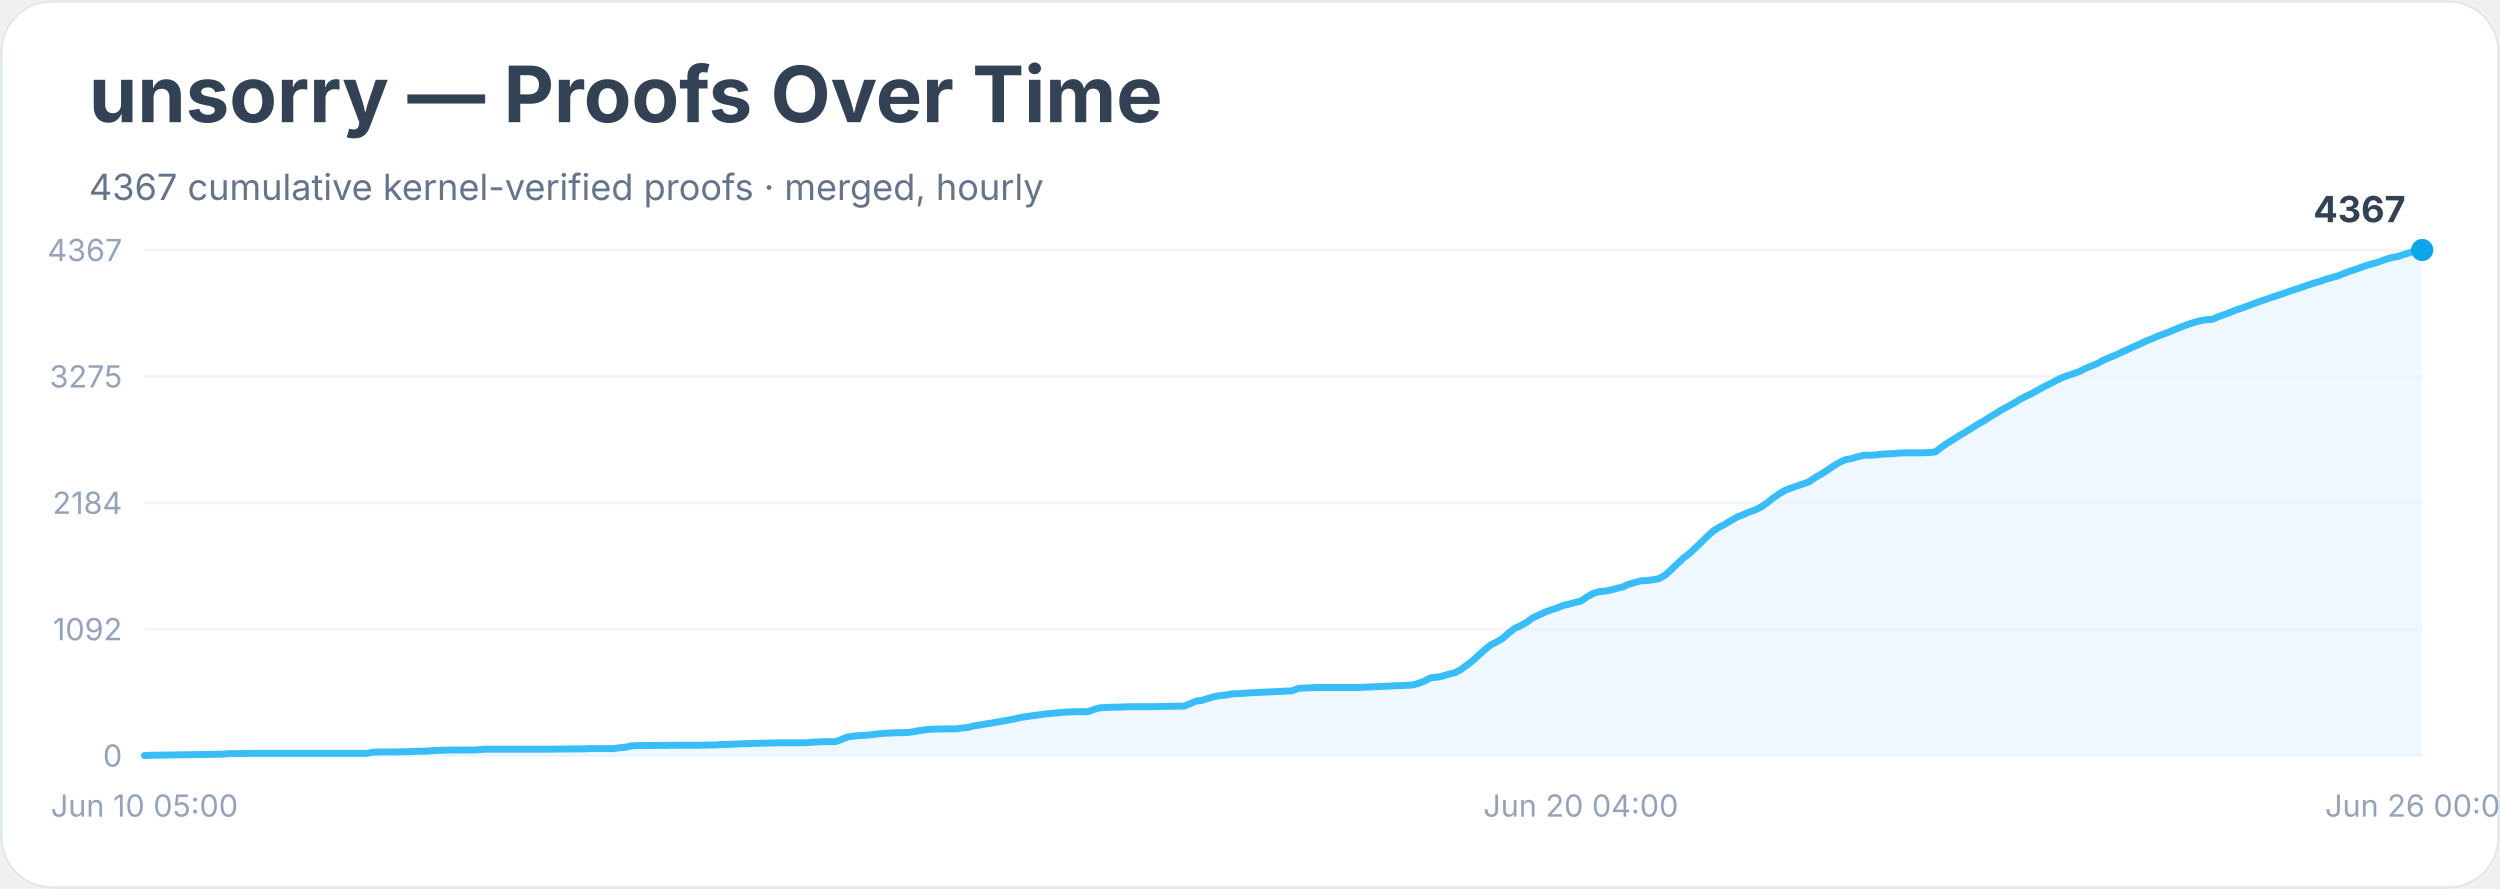
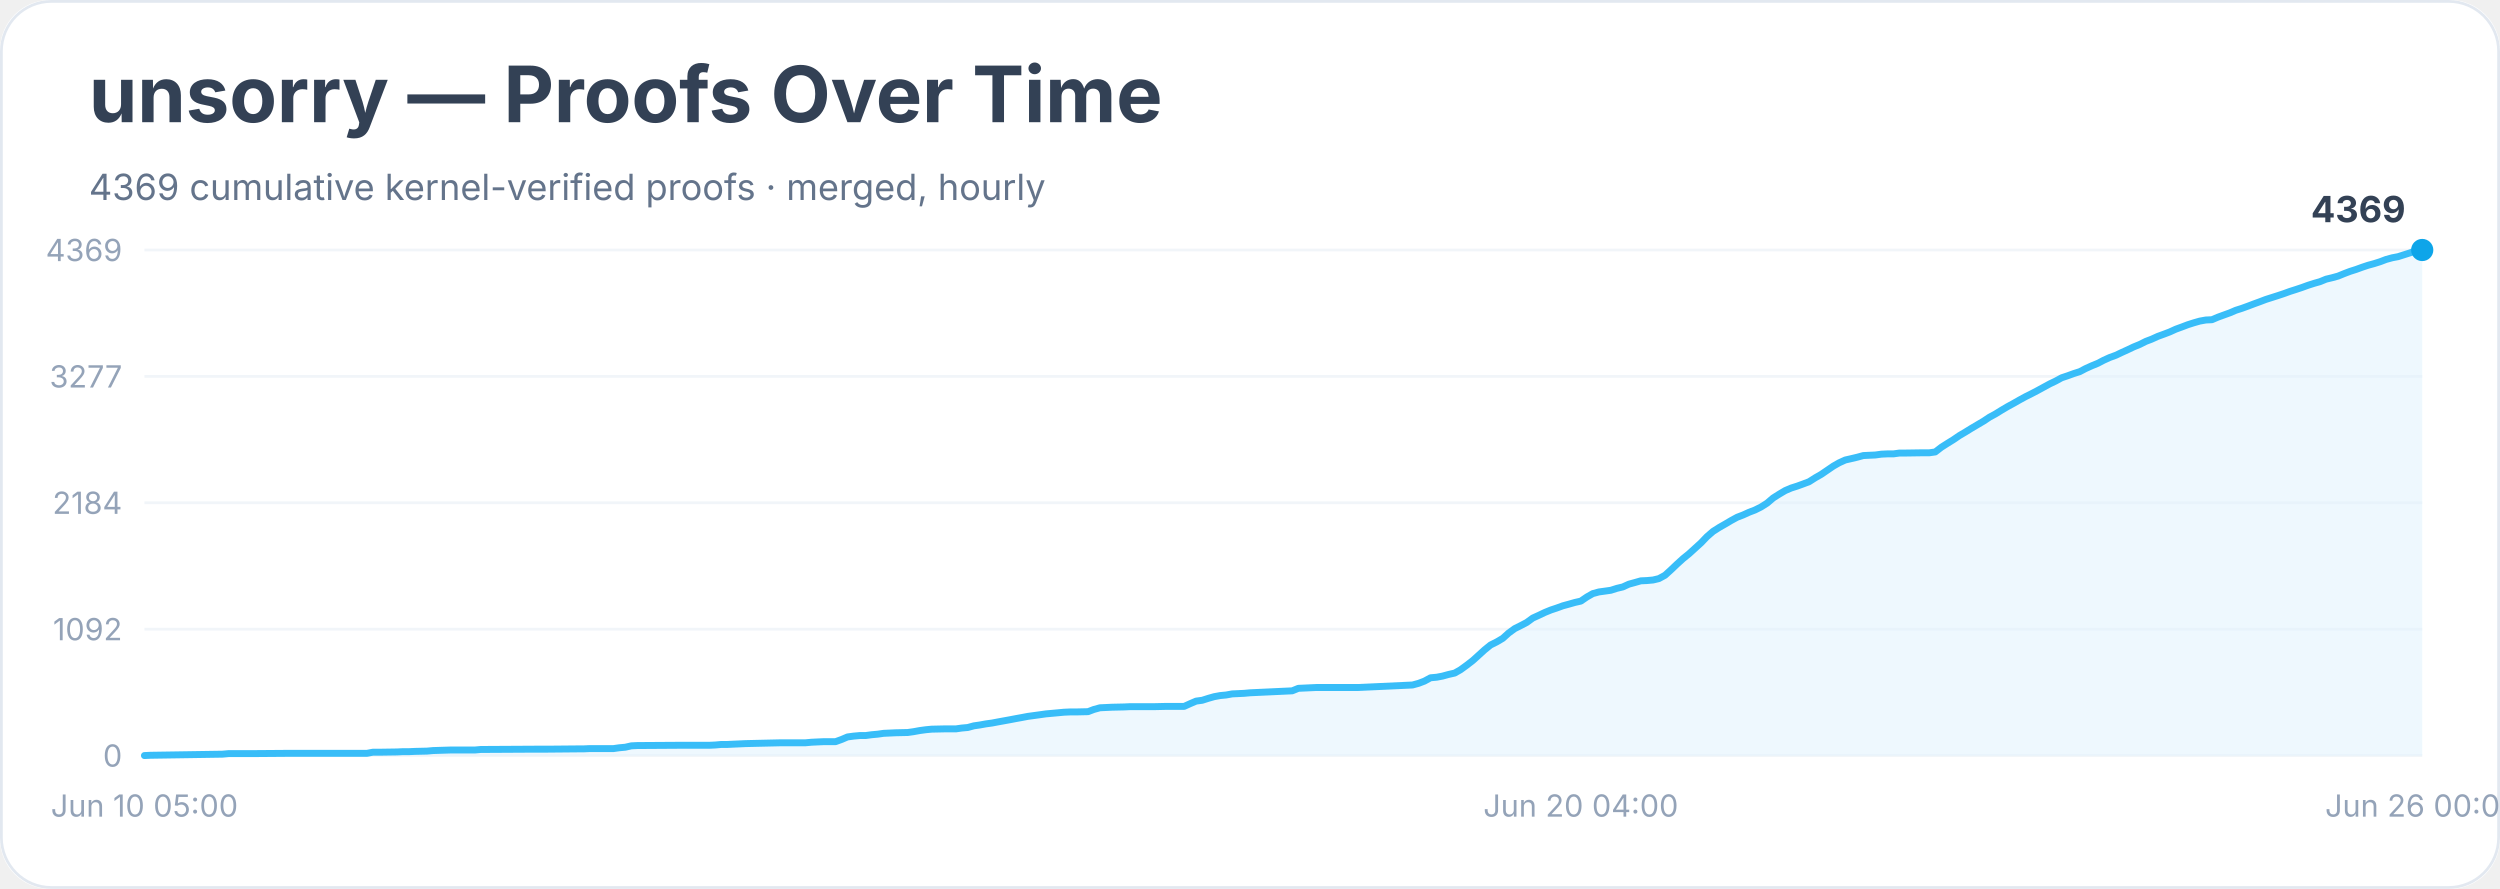
<svg xmlns="http://www.w3.org/2000/svg" width="900" height="320" viewBox="0 0 900 320" role="img" aria-labelledby="title desc">
  <rect width="900" height="100%" rx="18" fill="#ffffff" />
  <rect x="0.5" y="0.5" width="899" height="319" rx="18" fill="none" stroke="#e2e8f0" />
  <text x="32" y="44" font-family="Inter, system-ui, sans-serif" font-size="28" font-weight="700" fill="#334155">unsorry — Proofs Over Time</text>
-   <text x="32" y="72" font-family="Inter, system-ui, sans-serif" font-size="13" fill="#64748b">4367 cumulative kernel-verified proofs · merged, hourly</text>
+   <text x="32" y="72" font-family="Inter, system-ui, sans-serif" font-size="13" fill="#64748b">4369 cumulative kernel-verified proofs · merged, hourly</text>
  <line x1="52" y1="272.0" x2="872" y2="272.0" stroke="#f1f5f9" />
  <text x="44" y="276.0" text-anchor="end" font-family="Inter, system-ui, sans-serif" font-size="11" fill="#94a3b8">0</text>
  <line x1="52" y1="226.5" x2="872" y2="226.5" stroke="#f1f5f9" />
  <text x="44" y="230.5" text-anchor="end" font-family="Inter, system-ui, sans-serif" font-size="11" fill="#94a3b8">1092</text>
  <line x1="52" y1="181.0" x2="872" y2="181.0" stroke="#f1f5f9" />
  <text x="44" y="185.0" text-anchor="end" font-family="Inter, system-ui, sans-serif" font-size="11" fill="#94a3b8">2184</text>
  <line x1="52" y1="135.5" x2="872" y2="135.5" stroke="#f1f5f9" />
-   <text x="44" y="139.5" text-anchor="end" font-family="Inter, system-ui, sans-serif" font-size="11" fill="#94a3b8">3275</text>
+   <text x="44" y="139.5" text-anchor="end" font-family="Inter, system-ui, sans-serif" font-size="11" fill="#94a3b8">3277</text>
  <line x1="52" y1="90.0" x2="872" y2="90.0" stroke="#f1f5f9" />
-   <text x="44" y="94.0" text-anchor="end" font-family="Inter, system-ui, sans-serif" font-size="11" fill="#94a3b8">4367</text>
-   <polygon points="52.0,272.0 52.0,272.0 54.2,271.9 80.1,271.5 82.3,271.3 84.5,271.3 90.9,271.2 103.9,271.2 132.1,271.2 134.2,270.8 136.4,270.7 142.9,270.7 145.0,270.6 147.2,270.6 149.4,270.5 153.7,270.4 155.9,270.2 162.3,270.0 171.0,270.0 173.2,269.8 175.3,269.7 192.6,269.7 197.0,269.7 207.8,269.6 209.9,269.6 212.1,269.5 220.8,269.5 222.9,269.2 225.1,269.0 227.3,268.5 229.4,268.4 244.6,268.3 251.1,268.3 255.4,268.2 257.5,268.2 259.7,268.0 261.9,268.0 264.0,267.9 266.2,267.8 268.4,267.7 277.0,267.5 281.3,267.4 290.0,267.4 292.2,267.2 294.3,267.1 296.5,267.0 300.8,267.0 303.0,266.2 305.1,265.3 307.3,265.0 309.5,264.8 311.6,264.7 313.8,264.5 316.0,264.2 318.1,264.0 320.3,263.9 322.4,263.8 326.8,263.7 328.9,263.4 331.1,263.0 333.3,262.7 335.4,262.5 339.8,262.4 344.1,262.4 346.2,262.1 348.4,261.9 350.6,261.3 352.7,261.0 354.9,260.6 357.1,260.3 359.2,259.9 361.4,259.5 363.6,259.1 365.7,258.7 367.9,258.2 370.0,257.9 372.2,257.6 374.4,257.3 376.5,257.0 378.7,256.8 380.9,256.6 383.0,256.4 385.2,256.3 387.4,256.2 391.7,256.2 393.8,255.4 396.0,254.8 398.2,254.7 400.3,254.6 404.7,254.5 406.8,254.4 415.5,254.4 419.8,254.3 426.3,254.2 428.5,253.3 430.6,252.4 432.8,252.1 435.0,251.4 437.1,250.8 439.3,250.4 441.4,250.2 443.6,249.8 445.8,249.7 447.9,249.6 450.1,249.4 452.3,249.3 465.2,248.7 467.4,247.8 469.6,247.7 471.7,247.6 473.9,247.5 489.0,247.5 508.5,246.6 510.7,246.0 512.8,245.2 515.0,244.0 517.2,243.8 519.3,243.4 521.5,242.7 523.7,242.2 525.8,241.1 528.0,239.5 530.2,237.8 532.3,235.9 534.5,233.9 536.6,232.2 538.8,231.1 541.0,229.8 543.1,227.9 545.3,226.2 547.5,225.2 549.6,224.0 551.8,222.4 554.0,221.4 556.1,220.4 558.3,219.6 560.4,218.9 562.6,218.0 564.8,217.5 566.9,216.9 569.1,216.4 571.3,214.9 573.4,213.7 575.6,213.0 577.8,212.8 579.9,212.4 582.1,211.8 584.2,211.3 586.4,210.3 588.6,209.7 590.7,209.1 592.9,209.0 595.1,208.7 597.2,208.3 599.4,207.1 601.6,205.1 603.7,203.1 605.9,201.0 608.0,199.4 610.2,197.4 612.4,195.3 614.5,193.2 616.7,191.2 618.9,189.8 621.0,188.7 623.2,187.4 625.4,186.1 627.5,185.3 629.7,184.3 631.8,183.6 634.0,182.5 636.2,181.0 638.3,179.3 640.5,177.8 642.7,176.5 644.8,175.7 647.0,174.9 649.2,174.2 651.3,173.4 653.5,171.9 655.6,170.7 657.8,169.3 660.0,167.8 662.1,166.5 664.3,165.5 666.5,165.1 668.6,164.5 670.8,163.9 672.9,163.9 675.1,163.8 677.3,163.5 679.4,163.4 681.6,163.3 683.8,163.1 685.9,163.0 692.4,163.0 694.6,162.9 696.7,162.7 698.9,161.0 701.1,159.5 703.2,158.2 705.4,156.8 707.6,155.5 709.7,154.2 711.9,152.8 714.1,151.6 716.2,150.2 718.4,148.9 720.5,147.6 722.7,146.4 724.9,145.2 727.0,143.9 729.2,142.7 731.4,141.7 733.5,140.5 735.7,139.3 737.9,138.2 740.0,137.1 742.2,136.0 744.3,135.2 746.5,134.5 748.7,133.7 750.8,132.6 753.0,131.7 755.2,130.8 757.3,129.6 759.5,128.7 761.7,127.8 763.8,126.8 766.0,125.8 768.1,124.8 770.3,123.9 772.5,122.8 774.6,122.0 776.8,121.0 779.0,120.2 781.1,119.4 783.3,118.5 785.5,117.6 787.6,116.8 789.8,116.1 791.9,115.5 794.1,115.1 796.3,115.0 798.4,114.1 800.6,113.3 802.8,112.5 804.9,111.6 807.1,110.9 809.3,110.1 811.4,109.3 813.6,108.5 815.7,107.8 817.9,107.0 820.1,106.3 822.2,105.6 824.4,104.8 826.6,104.1 828.7,103.4 830.9,102.6 833.1,101.9 835.2,101.3 837.4,100.5 839.5,99.9 841.7,99.3 843.9,98.4 846.0,97.6 848.2,96.9 850.4,96.1 852.5,95.4 854.7,94.8 856.9,94.1 859.0,93.3 861.2,92.7 863.3,92.3 865.5,91.6 867.7,90.9 869.8,90.2 872.0,90.0 872.0,272.0" fill="#e0f2fe" opacity="0.55" />
-   <polyline points="52.0,272.0 54.2,271.9 80.1,271.5 82.3,271.3 84.5,271.3 90.9,271.2 103.9,271.2 132.1,271.2 134.2,270.8 136.4,270.7 142.9,270.7 145.0,270.6 147.2,270.6 149.4,270.5 153.7,270.4 155.9,270.2 162.3,270.0 171.0,270.0 173.2,269.8 175.3,269.7 192.6,269.7 197.0,269.7 207.8,269.6 209.9,269.6 212.1,269.5 220.8,269.5 222.9,269.2 225.1,269.0 227.3,268.5 229.4,268.4 244.6,268.3 251.1,268.3 255.4,268.2 257.5,268.2 259.7,268.0 261.9,268.0 264.0,267.9 266.2,267.8 268.4,267.7 277.0,267.5 281.3,267.4 290.0,267.4 292.2,267.2 294.3,267.1 296.5,267.0 300.8,267.0 303.0,266.2 305.1,265.3 307.3,265.0 309.5,264.8 311.6,264.7 313.8,264.5 316.0,264.2 318.1,264.0 320.3,263.9 322.4,263.8 326.8,263.7 328.9,263.4 331.1,263.0 333.3,262.7 335.4,262.5 339.8,262.4 344.1,262.4 346.2,262.1 348.4,261.9 350.6,261.3 352.7,261.0 354.9,260.6 357.1,260.3 359.2,259.9 361.4,259.5 363.6,259.1 365.7,258.7 367.9,258.2 370.0,257.9 372.2,257.6 374.4,257.3 376.5,257.0 378.7,256.8 380.9,256.6 383.0,256.4 385.2,256.3 387.4,256.2 391.7,256.2 393.8,255.4 396.0,254.8 398.2,254.7 400.3,254.6 404.7,254.5 406.8,254.4 415.5,254.4 419.8,254.3 426.3,254.2 428.5,253.3 430.6,252.4 432.8,252.1 435.0,251.4 437.1,250.8 439.3,250.4 441.4,250.2 443.6,249.8 445.8,249.7 447.9,249.6 450.1,249.4 452.3,249.3 465.2,248.7 467.4,247.8 469.6,247.7 471.7,247.6 473.9,247.5 489.0,247.5 508.5,246.6 510.7,246.0 512.8,245.2 515.0,244.0 517.2,243.8 519.3,243.4 521.5,242.7 523.7,242.2 525.8,241.1 528.0,239.5 530.2,237.8 532.3,235.9 534.5,233.9 536.6,232.2 538.8,231.1 541.0,229.8 543.1,227.9 545.3,226.2 547.5,225.2 549.6,224.0 551.8,222.4 554.0,221.4 556.1,220.4 558.3,219.6 560.4,218.9 562.6,218.0 564.8,217.5 566.9,216.9 569.1,216.4 571.3,214.9 573.4,213.7 575.6,213.0 577.8,212.8 579.9,212.4 582.1,211.8 584.2,211.3 586.4,210.3 588.6,209.7 590.7,209.1 592.9,209.0 595.1,208.7 597.2,208.3 599.4,207.1 601.6,205.1 603.7,203.1 605.9,201.0 608.0,199.4 610.2,197.4 612.4,195.3 614.5,193.2 616.7,191.2 618.9,189.8 621.0,188.7 623.2,187.4 625.4,186.1 627.5,185.3 629.7,184.3 631.8,183.6 634.0,182.5 636.2,181.0 638.3,179.3 640.5,177.8 642.7,176.5 644.8,175.7 647.0,174.9 649.2,174.2 651.3,173.4 653.5,171.9 655.6,170.7 657.8,169.3 660.0,167.8 662.1,166.5 664.3,165.5 666.5,165.1 668.6,164.5 670.8,163.9 672.9,163.9 675.1,163.8 677.3,163.5 679.4,163.4 681.6,163.3 683.8,163.1 685.9,163.0 692.4,163.0 694.6,162.9 696.7,162.7 698.9,161.0 701.1,159.5 703.2,158.2 705.4,156.8 707.6,155.5 709.7,154.2 711.9,152.8 714.1,151.6 716.2,150.2 718.4,148.9 720.5,147.6 722.7,146.4 724.9,145.2 727.0,143.9 729.2,142.7 731.4,141.7 733.5,140.5 735.7,139.3 737.9,138.2 740.0,137.1 742.2,136.0 744.3,135.2 746.5,134.5 748.7,133.7 750.8,132.6 753.0,131.7 755.2,130.8 757.3,129.6 759.5,128.7 761.7,127.8 763.8,126.8 766.0,125.8 768.1,124.8 770.3,123.9 772.5,122.8 774.6,122.0 776.8,121.0 779.0,120.2 781.1,119.4 783.3,118.5 785.5,117.6 787.6,116.8 789.8,116.1 791.9,115.5 794.1,115.1 796.3,115.0 798.4,114.1 800.6,113.3 802.8,112.5 804.9,111.6 807.1,110.9 809.3,110.1 811.4,109.3 813.6,108.5 815.7,107.8 817.9,107.0 820.1,106.3 822.2,105.6 824.4,104.8 826.6,104.1 828.7,103.4 830.9,102.6 833.1,101.9 835.2,101.3 837.4,100.5 839.5,99.9 841.7,99.3 843.9,98.4 846.0,97.6 848.2,96.9 850.4,96.1 852.5,95.4 854.7,94.8 856.9,94.1 859.0,93.3 861.2,92.7 863.3,92.3 865.5,91.6 867.7,90.9 869.8,90.2 872.0,90.0" fill="none" stroke="#38bdf8" stroke-width="2.5" stroke-linejoin="round" stroke-linecap="round" />
+   <text x="44" y="94.0" text-anchor="end" font-family="Inter, system-ui, sans-serif" font-size="11" fill="#94a3b8">4369</text>
+   <polygon points="52.0,272.0 52.0,272.0 54.2,271.9 80.1,271.5 82.3,271.3 84.5,271.3 90.9,271.3 103.9,271.2 132.1,271.2 134.2,270.8 136.4,270.8 142.9,270.7 145.0,270.6 147.2,270.6 149.4,270.5 153.7,270.4 155.9,270.2 162.3,270.0 171.0,270.0 173.2,269.8 175.3,269.8 192.6,269.7 197.0,269.7 207.8,269.6 209.9,269.6 212.1,269.5 220.8,269.5 222.9,269.2 225.1,269.0 227.3,268.5 229.4,268.4 244.6,268.3 251.1,268.3 255.4,268.3 257.5,268.2 259.7,268.0 261.9,268.0 264.0,267.9 266.2,267.8 268.4,267.7 277.0,267.5 281.3,267.4 290.0,267.4 292.2,267.2 294.3,267.1 296.5,267.0 300.8,267.0 303.0,266.2 305.1,265.3 307.3,265.0 309.5,264.8 311.6,264.8 313.8,264.5 316.0,264.3 318.1,264.0 320.3,263.9 322.4,263.8 326.8,263.7 328.9,263.4 331.1,263.0 333.3,262.7 335.4,262.5 339.8,262.4 344.1,262.4 346.2,262.1 348.4,261.9 350.6,261.3 352.7,261.0 354.9,260.6 357.1,260.3 359.2,259.9 361.4,259.5 363.6,259.1 365.7,258.7 367.9,258.3 370.0,257.9 372.2,257.6 374.4,257.3 376.5,257.0 378.7,256.8 380.9,256.6 383.0,256.4 385.2,256.3 387.4,256.3 391.7,256.2 393.8,255.4 396.0,254.8 398.2,254.7 400.3,254.6 404.7,254.5 406.8,254.4 415.5,254.4 419.8,254.3 426.3,254.3 428.5,253.3 430.6,252.4 432.8,252.1 435.0,251.4 437.1,250.8 439.3,250.4 441.4,250.2 443.6,249.8 445.8,249.7 447.9,249.6 450.1,249.4 452.3,249.3 465.2,248.7 467.4,247.8 469.6,247.7 471.7,247.6 473.9,247.5 489.0,247.5 508.5,246.6 510.7,246.0 512.8,245.2 515.0,244.0 517.2,243.8 519.3,243.4 521.5,242.8 523.7,242.3 525.8,241.1 528.0,239.5 530.2,237.8 532.3,235.9 534.5,233.9 536.6,232.2 538.8,231.1 541.0,229.8 543.1,227.9 545.3,226.3 547.5,225.2 549.6,224.1 551.8,222.5 554.0,221.5 556.1,220.5 558.3,219.6 560.4,218.9 562.6,218.1 564.8,217.5 566.9,216.9 569.1,216.4 571.3,214.9 573.4,213.7 575.6,213.1 577.8,212.8 579.9,212.5 582.1,211.8 584.2,211.3 586.4,210.3 588.6,209.7 590.7,209.1 592.9,209.0 595.1,208.8 597.2,208.3 599.4,207.1 601.6,205.1 603.7,203.1 605.9,201.1 608.0,199.4 610.2,197.4 612.4,195.4 614.5,193.2 616.7,191.3 618.9,189.9 621.0,188.7 623.2,187.4 625.4,186.2 627.5,185.4 629.7,184.4 631.8,183.6 634.0,182.5 636.2,181.1 638.3,179.3 640.5,177.9 642.7,176.6 644.8,175.7 647.0,175.0 649.2,174.2 651.3,173.4 653.5,172.0 655.6,170.8 657.8,169.3 660.0,167.8 662.1,166.6 664.3,165.6 666.5,165.1 668.6,164.6 670.8,164.0 672.9,163.9 675.1,163.8 677.3,163.5 679.4,163.4 681.6,163.4 683.8,163.1 685.9,163.1 692.4,163.0 694.6,163.0 696.7,162.7 698.9,161.0 701.1,159.6 703.2,158.3 705.4,156.8 707.6,155.5 709.7,154.2 711.9,152.9 714.1,151.6 716.2,150.2 718.4,149.0 720.5,147.7 722.7,146.4 724.9,145.2 727.0,144.0 729.2,142.8 731.4,141.7 733.5,140.6 735.7,139.4 737.9,138.2 740.0,137.2 742.2,136.0 744.3,135.3 746.5,134.5 748.7,133.8 750.8,132.7 753.0,131.7 755.2,130.8 757.3,129.7 759.5,128.7 761.7,127.9 763.8,126.9 766.0,125.9 768.1,124.9 770.3,124.0 772.5,122.9 774.6,122.1 776.8,121.1 779.0,120.3 781.1,119.5 783.3,118.5 785.5,117.7 787.6,116.9 789.8,116.2 791.9,115.6 794.1,115.2 796.3,115.1 798.4,114.2 800.6,113.4 802.8,112.6 804.9,111.7 807.1,111.0 809.3,110.2 811.4,109.4 813.6,108.6 815.7,107.8 817.9,107.1 820.1,106.4 822.2,105.7 824.4,104.9 826.6,104.2 828.7,103.5 830.9,102.7 833.1,102.0 835.2,101.4 837.4,100.5 839.5,100.0 841.7,99.4 843.9,98.5 846.0,97.7 848.2,97.0 850.4,96.2 852.5,95.5 854.7,94.9 856.9,94.2 859.0,93.4 861.2,92.8 863.3,92.4 865.5,91.7 867.7,91.0 869.8,90.2 872.0,90.0 872.0,272.0" fill="#e0f2fe" opacity="0.55" />
+   <polyline points="52.0,272.0 54.2,271.9 80.1,271.5 82.3,271.3 84.5,271.3 90.9,271.3 103.9,271.2 132.1,271.2 134.2,270.8 136.4,270.8 142.9,270.7 145.0,270.6 147.2,270.6 149.4,270.5 153.7,270.4 155.9,270.2 162.3,270.0 171.0,270.0 173.2,269.8 175.3,269.8 192.6,269.7 197.0,269.7 207.8,269.6 209.9,269.6 212.1,269.5 220.8,269.5 222.9,269.2 225.1,269.0 227.3,268.5 229.4,268.4 244.6,268.3 251.1,268.3 255.4,268.3 257.5,268.2 259.7,268.0 261.9,268.0 264.0,267.9 266.2,267.8 268.4,267.7 277.0,267.5 281.3,267.4 290.0,267.4 292.2,267.2 294.3,267.1 296.5,267.0 300.8,267.0 303.0,266.2 305.1,265.3 307.3,265.0 309.5,264.8 311.6,264.8 313.8,264.5 316.0,264.3 318.1,264.0 320.3,263.9 322.4,263.8 326.8,263.7 328.9,263.4 331.1,263.0 333.3,262.7 335.4,262.5 339.8,262.4 344.1,262.4 346.2,262.1 348.4,261.9 350.6,261.3 352.7,261.0 354.9,260.6 357.1,260.3 359.2,259.9 361.4,259.5 363.6,259.1 365.7,258.7 367.9,258.3 370.0,257.9 372.2,257.6 374.4,257.3 376.5,257.0 378.7,256.8 380.9,256.6 383.0,256.4 385.2,256.3 387.4,256.3 391.7,256.2 393.8,255.4 396.0,254.8 398.2,254.7 400.3,254.6 404.7,254.5 406.8,254.4 415.5,254.4 419.8,254.3 426.3,254.3 428.5,253.3 430.6,252.4 432.8,252.1 435.0,251.4 437.1,250.8 439.3,250.4 441.4,250.2 443.6,249.8 445.8,249.7 447.9,249.6 450.1,249.4 452.3,249.3 465.2,248.7 467.4,247.8 469.6,247.7 471.7,247.6 473.9,247.5 489.0,247.5 508.5,246.6 510.7,246.0 512.8,245.2 515.0,244.0 517.2,243.8 519.3,243.4 521.5,242.8 523.7,242.3 525.8,241.1 528.0,239.5 530.2,237.8 532.3,235.9 534.5,233.9 536.6,232.2 538.8,231.1 541.0,229.8 543.1,227.9 545.3,226.3 547.5,225.2 549.6,224.1 551.8,222.5 554.0,221.5 556.1,220.5 558.3,219.6 560.4,218.9 562.6,218.1 564.8,217.5 566.9,216.9 569.1,216.4 571.3,214.9 573.4,213.7 575.6,213.1 577.8,212.8 579.9,212.5 582.1,211.8 584.2,211.3 586.4,210.3 588.6,209.7 590.7,209.1 592.9,209.0 595.1,208.8 597.2,208.3 599.4,207.1 601.6,205.1 603.7,203.1 605.9,201.1 608.0,199.4 610.2,197.4 612.4,195.4 614.5,193.2 616.7,191.3 618.9,189.9 621.0,188.7 623.2,187.4 625.4,186.2 627.5,185.4 629.7,184.4 631.8,183.6 634.0,182.5 636.2,181.1 638.3,179.3 640.5,177.9 642.7,176.6 644.8,175.7 647.0,175.0 649.2,174.2 651.3,173.4 653.5,172.0 655.6,170.8 657.8,169.3 660.0,167.8 662.1,166.6 664.3,165.6 666.5,165.1 668.6,164.6 670.8,164.0 672.9,163.9 675.1,163.8 677.3,163.5 679.4,163.4 681.6,163.4 683.8,163.1 685.9,163.1 692.4,163.0 694.6,163.0 696.7,162.7 698.9,161.0 701.1,159.6 703.2,158.3 705.4,156.8 707.6,155.5 709.7,154.2 711.9,152.9 714.1,151.6 716.2,150.2 718.4,149.0 720.5,147.7 722.7,146.4 724.9,145.2 727.0,144.0 729.2,142.8 731.4,141.7 733.5,140.6 735.7,139.4 737.9,138.2 740.0,137.2 742.2,136.0 744.3,135.3 746.5,134.5 748.7,133.8 750.8,132.7 753.0,131.7 755.2,130.8 757.3,129.7 759.5,128.7 761.7,127.9 763.8,126.9 766.0,125.9 768.1,124.9 770.3,124.0 772.5,122.9 774.6,122.1 776.8,121.1 779.0,120.3 781.1,119.5 783.3,118.5 785.5,117.7 787.6,116.9 789.8,116.2 791.9,115.6 794.1,115.2 796.3,115.1 798.4,114.2 800.6,113.4 802.8,112.6 804.9,111.7 807.1,111.0 809.3,110.2 811.4,109.4 813.6,108.6 815.7,107.8 817.9,107.1 820.1,106.4 822.2,105.7 824.4,104.9 826.6,104.2 828.7,103.5 830.9,102.7 833.1,102.0 835.2,101.4 837.4,100.5 839.5,100.0 841.7,99.4 843.9,98.5 846.0,97.7 848.2,97.0 850.4,96.2 852.5,95.5 854.7,94.9 856.9,94.2 859.0,93.4 861.2,92.8 863.3,92.4 865.5,91.7 867.7,91.0 869.8,90.2 872.0,90.0" fill="none" stroke="#38bdf8" stroke-width="2.5" stroke-linejoin="round" stroke-linecap="round" />
  <circle cx="872.0" cy="90.0" r="4" fill="#0ea5e9" />
-   <text x="866.0" y="80.0" text-anchor="end" font-family="Inter, system-ui, sans-serif" font-size="13" font-weight="700" fill="#334155">4367</text>
+   <text x="866.0" y="80.0" text-anchor="end" font-family="Inter, system-ui, sans-serif" font-size="13" font-weight="700" fill="#334155">4369</text>
  <text x="52.0" y="294" text-anchor="middle" font-family="Inter, system-ui, sans-serif" font-size="11" fill="#94a3b8">Jun 10 05:00</text>
  <text x="569.1" y="294" text-anchor="middle" font-family="Inter, system-ui, sans-serif" font-size="11" fill="#94a3b8">Jun 20 04:00</text>
  <text x="872.0" y="294" text-anchor="middle" font-family="Inter, system-ui, sans-serif" font-size="11" fill="#94a3b8">Jun 26 00:00</text>
</svg>
